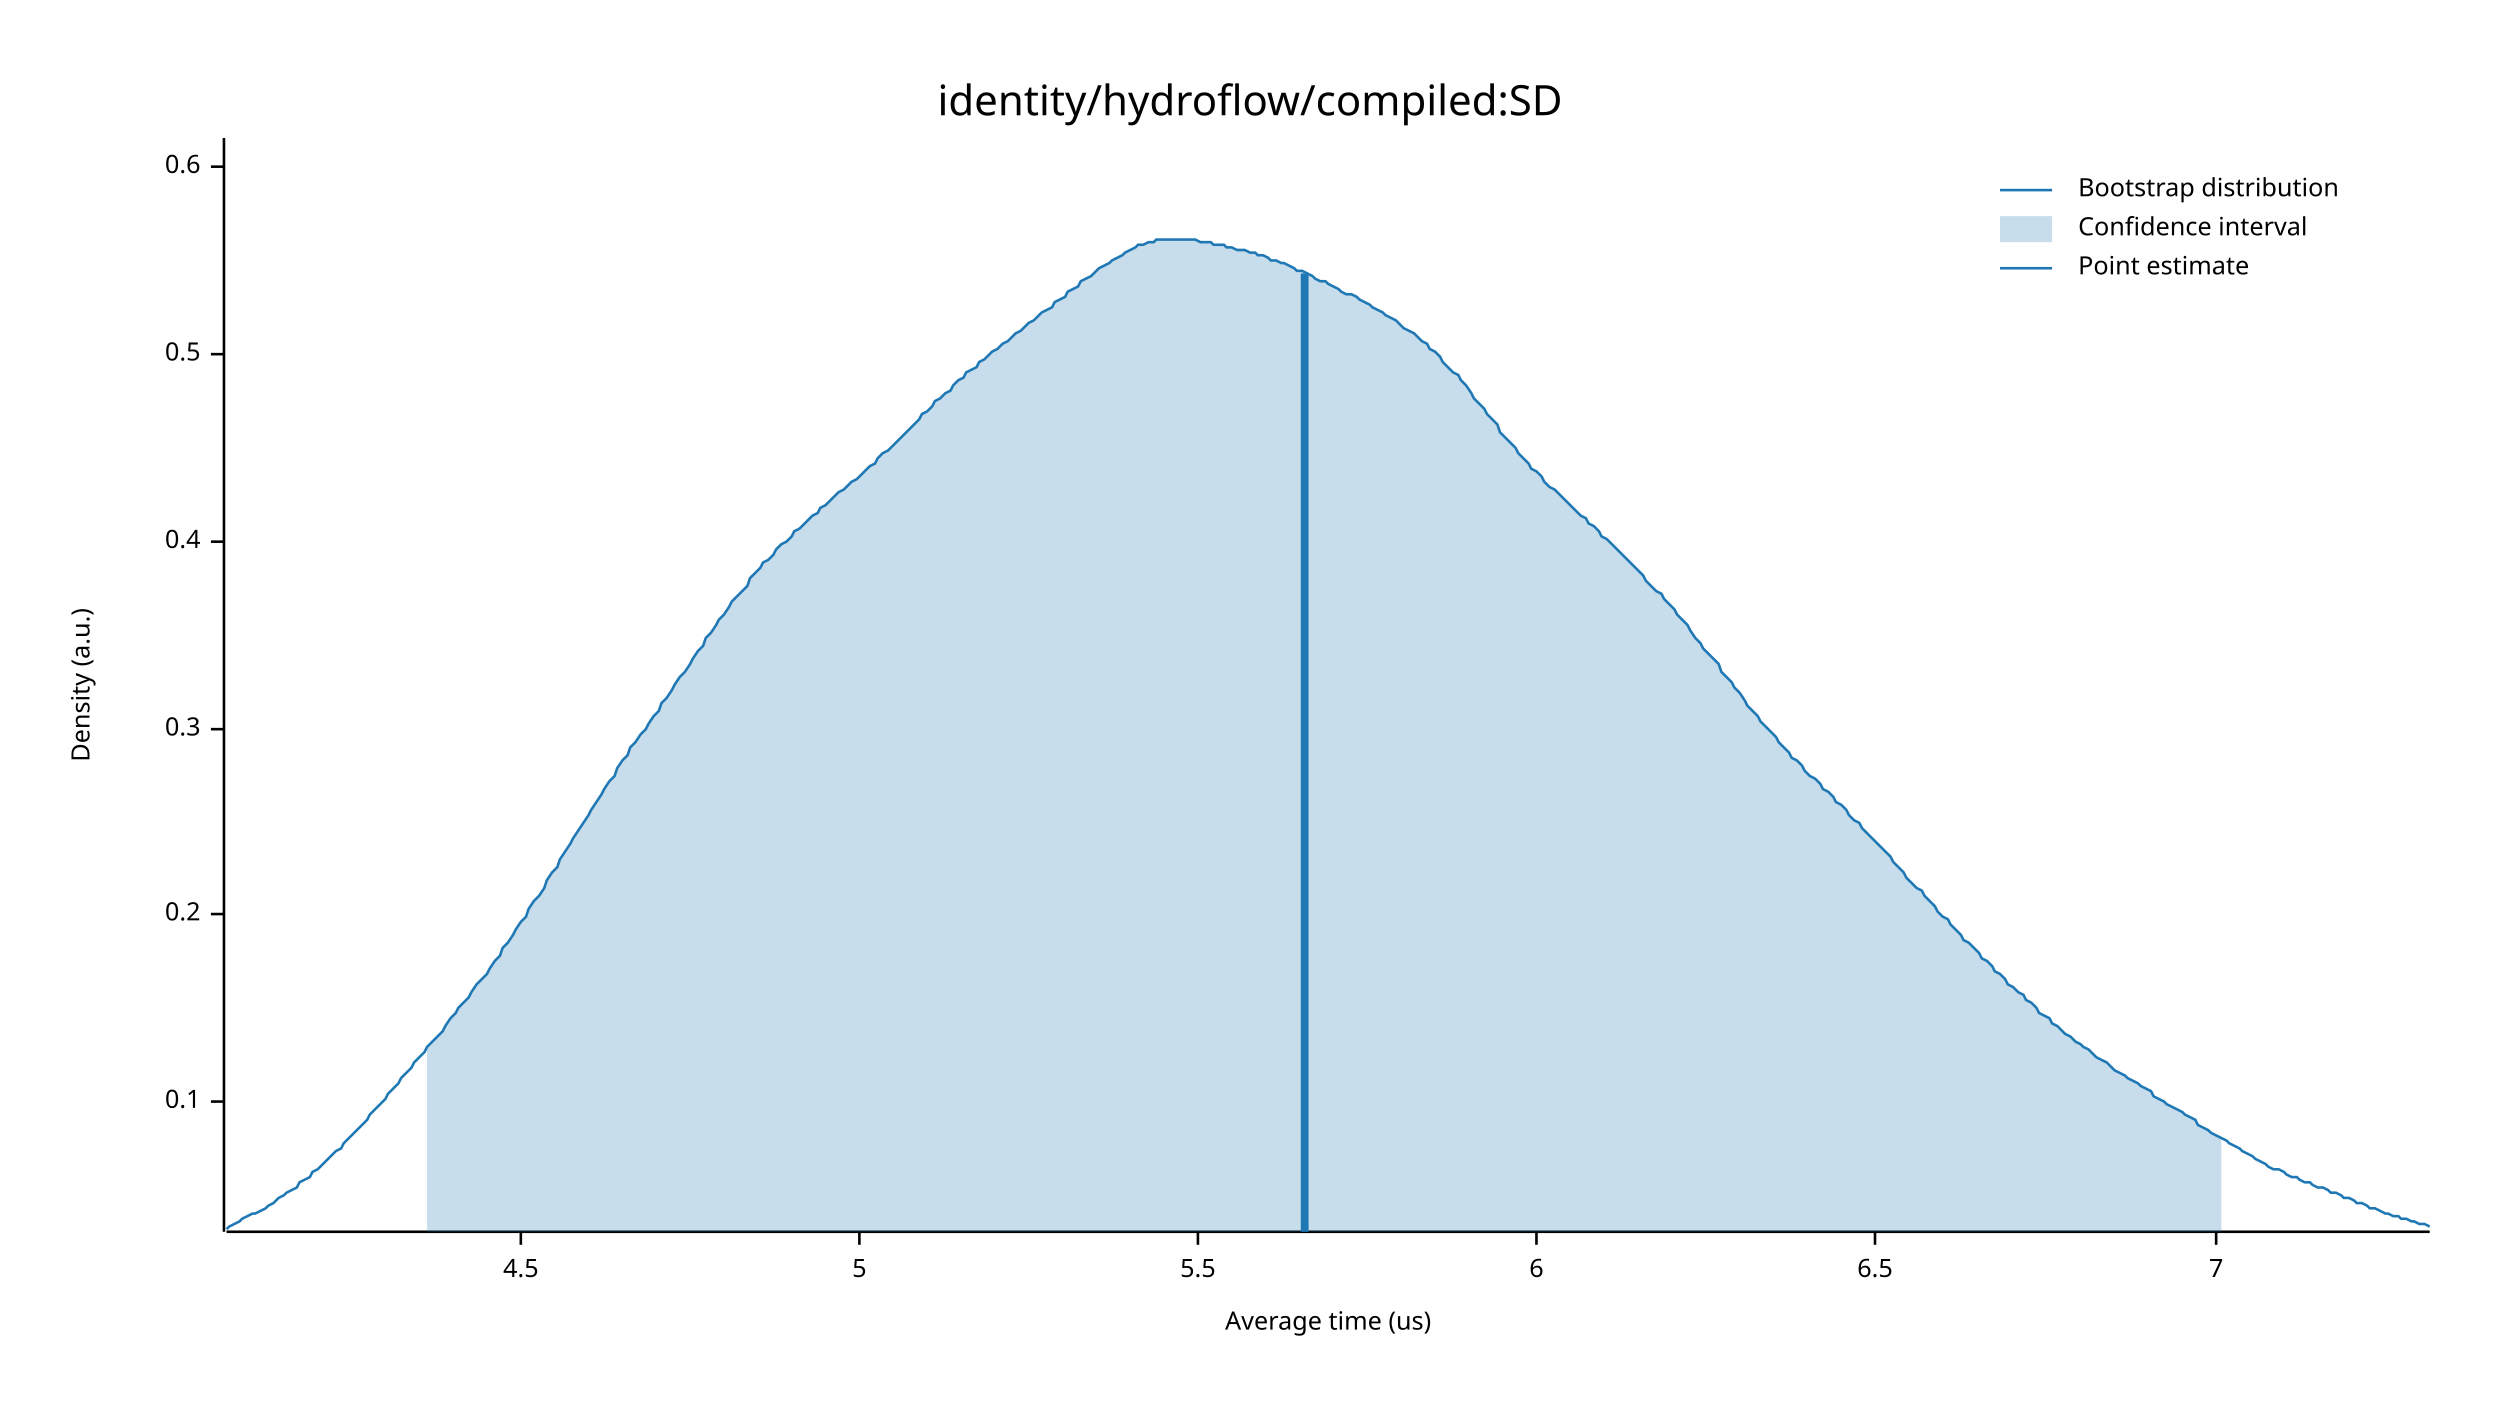
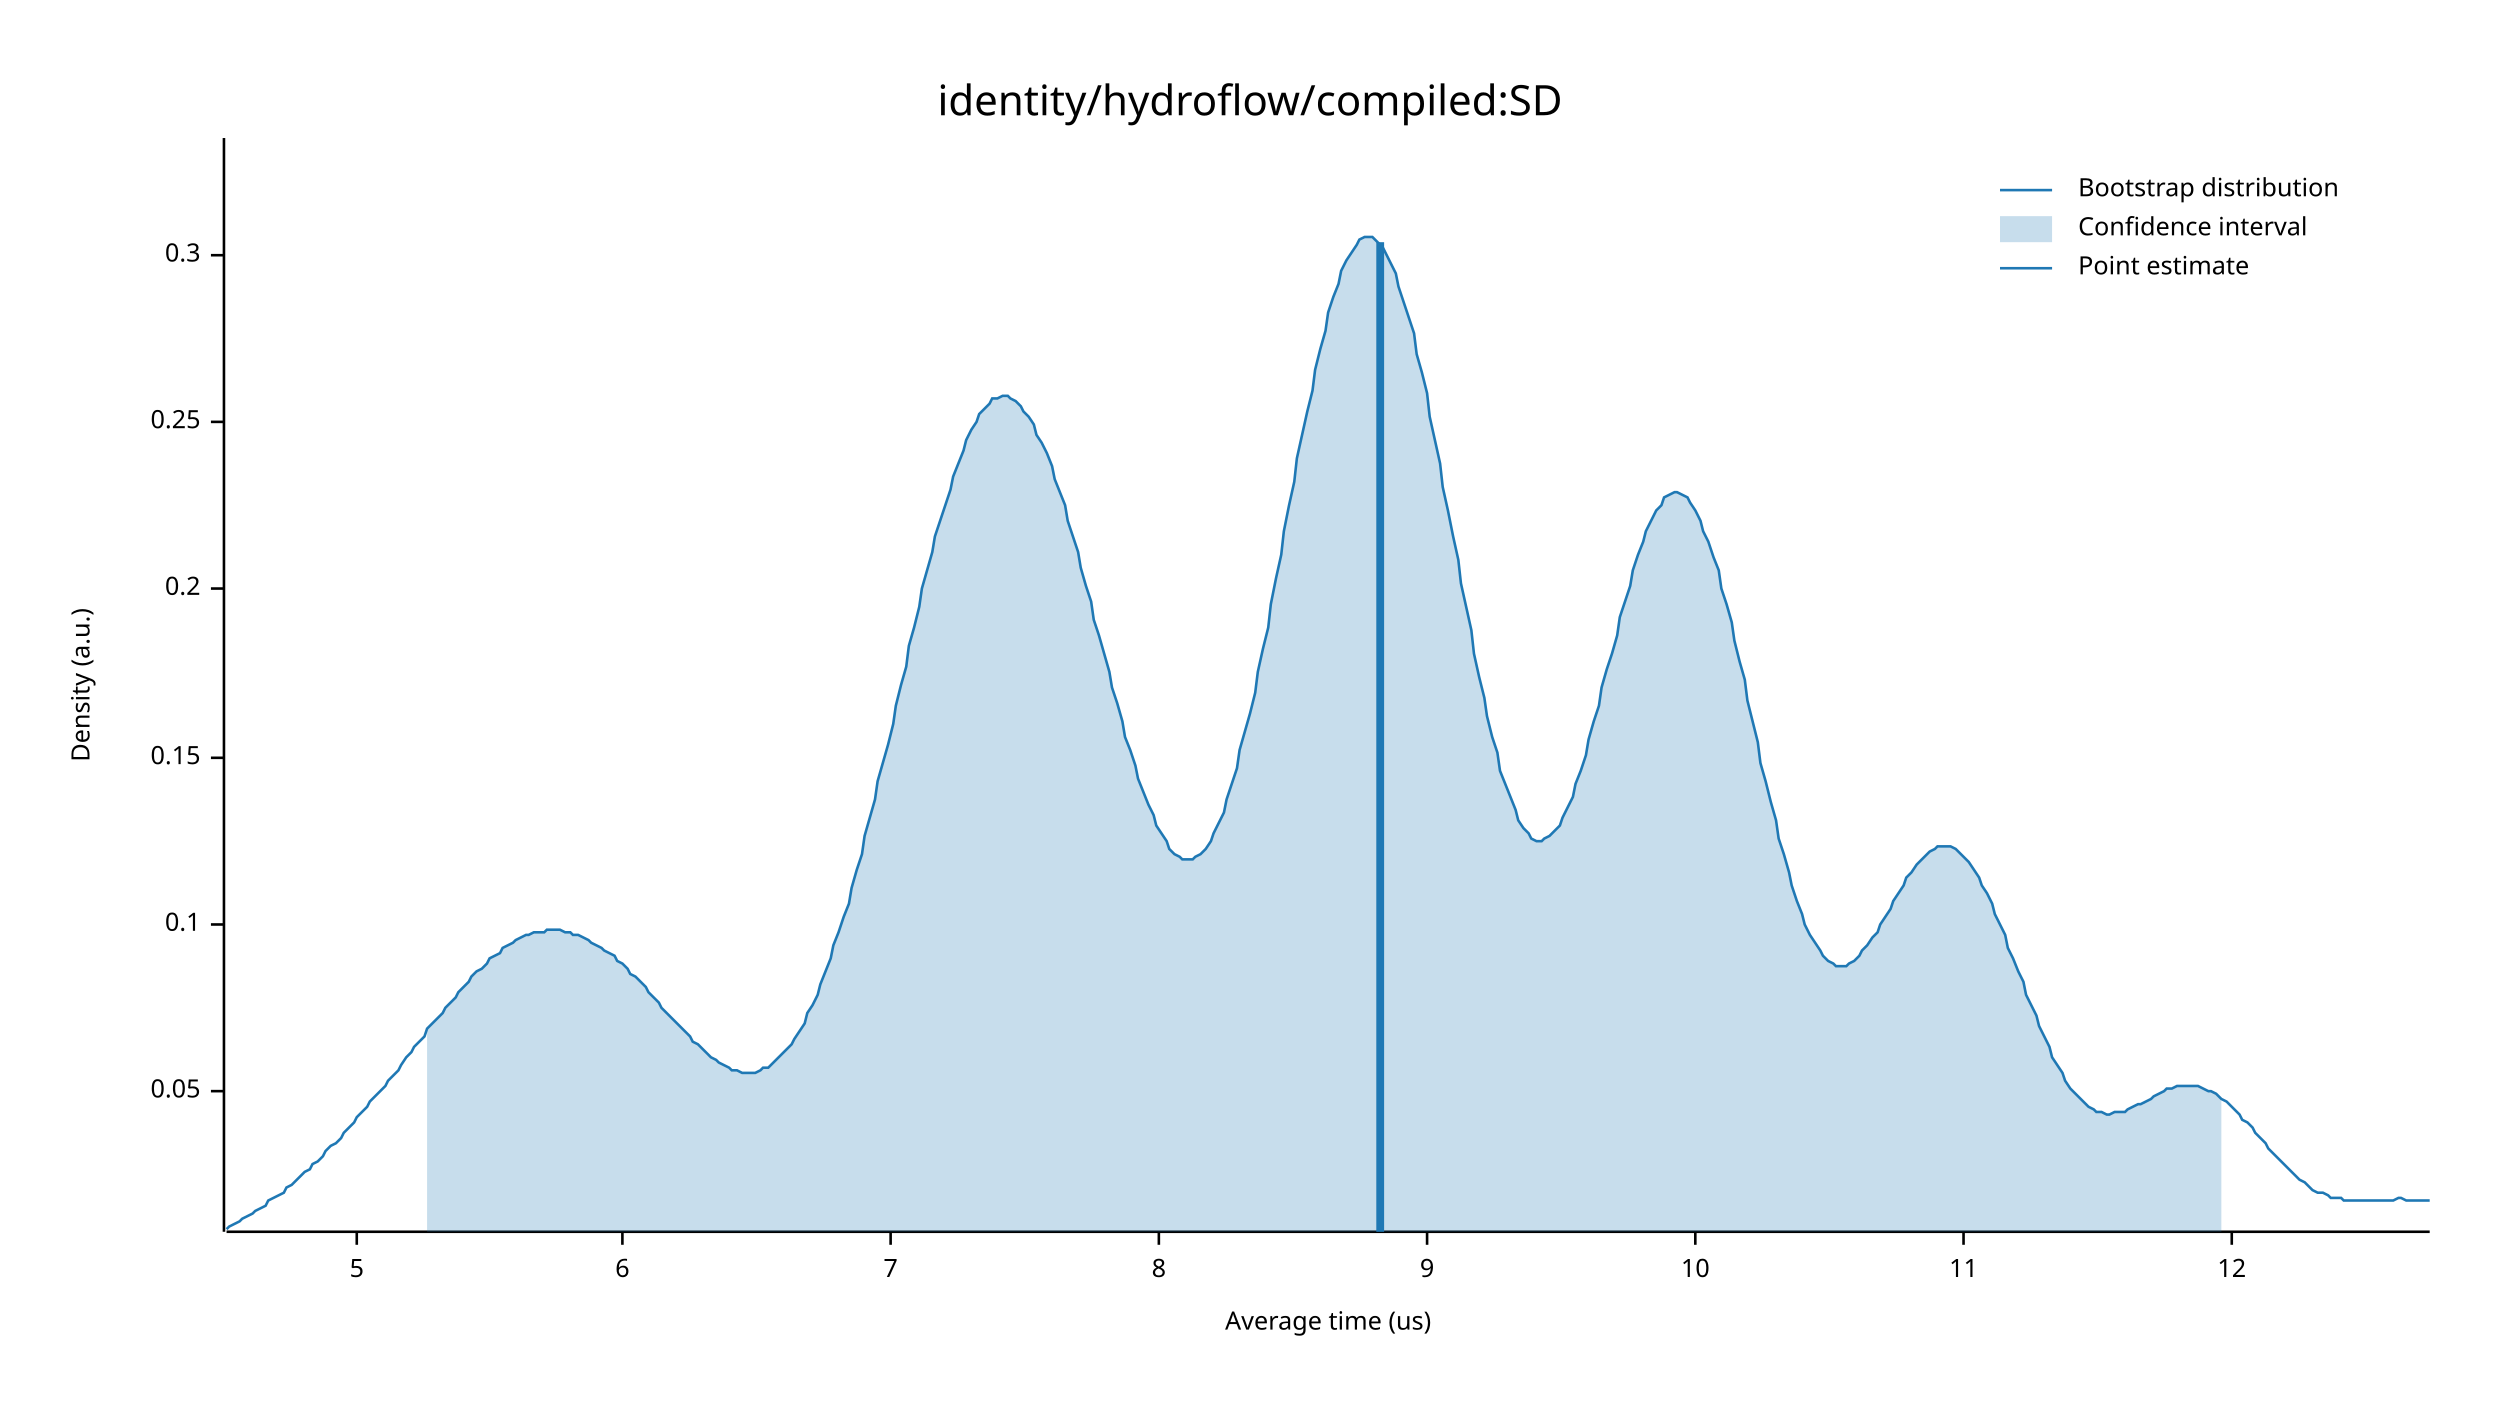
<svg xmlns="http://www.w3.org/2000/svg" width="960" height="540" viewBox="0 0 960 540">
  <text x="480" y="32" dy="0.76em" text-anchor="middle" font-family="sans-serif" font-size="16.129" opacity="1" fill="#000000">
identity/hydroflow/compiled:SD
</text>
  <text x="27" y="263" dy="0.76em" text-anchor="middle" font-family="sans-serif" font-size="9.677" opacity="1" fill="#000000" transform="rotate(270, 27, 263)">
Density (a.u.)
</text>
  <text x="510" y="513" dy="-0.5ex" text-anchor="middle" font-family="sans-serif" font-size="9.677" opacity="1" fill="#000000">
Average time (us)
</text>
  <polyline fill="none" opacity="1" stroke="#000000" stroke-width="1" points="86,53 86,473 " />
-   <text x="77" y="423" dy="0.5ex" text-anchor="end" font-family="sans-serif" font-size="9.677" opacity="1" fill="#000000">
+   <text x="77" y="419" dy="0.5ex" text-anchor="end" font-family="sans-serif" font-size="9.677" opacity="1" fill="#000000">
+ 0.05
+ </text>
+   <polyline fill="none" opacity="1" stroke="#000000" stroke-width="1" points="81,419 86,419 " />
+   <text x="77" y="355" dy="0.5ex" text-anchor="end" font-family="sans-serif" font-size="9.677" opacity="1" fill="#000000">
0.1
</text>
-   <polyline fill="none" opacity="1" stroke="#000000" stroke-width="1" points="81,423 86,423 " />
-   <text x="77" y="351" dy="0.5ex" text-anchor="end" font-family="sans-serif" font-size="9.677" opacity="1" fill="#000000">
+   <polyline fill="none" opacity="1" stroke="#000000" stroke-width="1" points="81,355 86,355 " />
+   <text x="77" y="291" dy="0.5ex" text-anchor="end" font-family="sans-serif" font-size="9.677" opacity="1" fill="#000000">
+ 0.15
+ </text>
+   <polyline fill="none" opacity="1" stroke="#000000" stroke-width="1" points="81,291 86,291 " />
+   <text x="77" y="226" dy="0.5ex" text-anchor="end" font-family="sans-serif" font-size="9.677" opacity="1" fill="#000000">
0.2
</text>
-   <polyline fill="none" opacity="1" stroke="#000000" stroke-width="1" points="81,351 86,351 " />
-   <text x="77" y="280" dy="0.5ex" text-anchor="end" font-family="sans-serif" font-size="9.677" opacity="1" fill="#000000">
+   <polyline fill="none" opacity="1" stroke="#000000" stroke-width="1" points="81,226 86,226 " />
+   <text x="77" y="162" dy="0.5ex" text-anchor="end" font-family="sans-serif" font-size="9.677" opacity="1" fill="#000000">
+ 0.25
+ </text>
+   <polyline fill="none" opacity="1" stroke="#000000" stroke-width="1" points="81,162 86,162 " />
+   <text x="77" y="98" dy="0.5ex" text-anchor="end" font-family="sans-serif" font-size="9.677" opacity="1" fill="#000000">
0.3
</text>
-   <polyline fill="none" opacity="1" stroke="#000000" stroke-width="1" points="81,280 86,280 " />
-   <text x="77" y="208" dy="0.5ex" text-anchor="end" font-family="sans-serif" font-size="9.677" opacity="1" fill="#000000">
- 0.4
- </text>
-   <polyline fill="none" opacity="1" stroke="#000000" stroke-width="1" points="81,208 86,208 " />
-   <text x="77" y="136" dy="0.5ex" text-anchor="end" font-family="sans-serif" font-size="9.677" opacity="1" fill="#000000">
- 0.5
- </text>
-   <polyline fill="none" opacity="1" stroke="#000000" stroke-width="1" points="81,136 86,136 " />
-   <text x="77" y="64" dy="0.5ex" text-anchor="end" font-family="sans-serif" font-size="9.677" opacity="1" fill="#000000">
- 0.6
- </text>
-   <polyline fill="none" opacity="1" stroke="#000000" stroke-width="1" points="81,64 86,64 " />
+   <polyline fill="none" opacity="1" stroke="#000000" stroke-width="1" points="81,98 86,98 " />
  <polyline fill="none" opacity="1" stroke="#000000" stroke-width="1" points="87,473 933,473 " />
-   <text x="200" y="483" dy="0.76em" text-anchor="middle" font-family="sans-serif" font-size="9.677" opacity="1" fill="#000000">
- 4.5
- </text>
-   <polyline fill="none" opacity="1" stroke="#000000" stroke-width="1" points="200,473 200,478 " />
-   <text x="330" y="483" dy="0.76em" text-anchor="middle" font-family="sans-serif" font-size="9.677" opacity="1" fill="#000000">
+   <text x="137" y="483" dy="0.76em" text-anchor="middle" font-family="sans-serif" font-size="9.677" opacity="1" fill="#000000">
5
</text>
-   <polyline fill="none" opacity="1" stroke="#000000" stroke-width="1" points="330,473 330,478 " />
-   <text x="460" y="483" dy="0.76em" text-anchor="middle" font-family="sans-serif" font-size="9.677" opacity="1" fill="#000000">
- 5.5
- </text>
-   <polyline fill="none" opacity="1" stroke="#000000" stroke-width="1" points="460,473 460,478 " />
-   <text x="590" y="483" dy="0.76em" text-anchor="middle" font-family="sans-serif" font-size="9.677" opacity="1" fill="#000000">
+   <polyline fill="none" opacity="1" stroke="#000000" stroke-width="1" points="137,473 137,478 " />
+   <text x="239" y="483" dy="0.76em" text-anchor="middle" font-family="sans-serif" font-size="9.677" opacity="1" fill="#000000">
6
</text>
-   <polyline fill="none" opacity="1" stroke="#000000" stroke-width="1" points="590,473 590,478 " />
-   <text x="720" y="483" dy="0.76em" text-anchor="middle" font-family="sans-serif" font-size="9.677" opacity="1" fill="#000000">
- 6.5
- </text>
-   <polyline fill="none" opacity="1" stroke="#000000" stroke-width="1" points="720,473 720,478 " />
-   <text x="851" y="483" dy="0.76em" text-anchor="middle" font-family="sans-serif" font-size="9.677" opacity="1" fill="#000000">
+   <polyline fill="none" opacity="1" stroke="#000000" stroke-width="1" points="239,473 239,478 " />
+   <text x="342" y="483" dy="0.76em" text-anchor="middle" font-family="sans-serif" font-size="9.677" opacity="1" fill="#000000">
7
</text>
-   <polyline fill="none" opacity="1" stroke="#000000" stroke-width="1" points="851,473 851,478 " />
-   <polyline fill="none" opacity="1" stroke="#1F78B4" stroke-width="1" points="87,472 88,471 90,470 92,469 93,468 95,467 97,466 98,466 100,465 102,464 103,463 105,462 107,460 109,459 110,458 112,457 114,456 115,454 117,453 119,452 120,450 122,449 124,447 125,446 127,444 129,442 131,441 132,439 134,437 136,435 137,434 139,432 141,430 142,428 144,426 146,424 148,422 149,420 151,418 153,416 154,414 156,412 158,410 159,408 161,406 163,404 164,402 166,400 168,398 170,396 171,394 173,391 175,389 176,387 178,385 180,383 181,381 183,378 185,376 187,374 188,372 190,369 192,367 193,364 195,362 197,359 198,357 200,354 202,352 203,349 205,346 207,344 209,341 210,338 212,335 214,333 215,330 217,327 219,324 220,322 222,319 224,316 226,313 227,311 229,308 231,305 232,303 234,300 236,298 237,295 239,292 241,290 242,287 244,285 246,282 248,280 249,278 251,275 253,273 254,270 256,268 258,265 259,263 261,260 263,258 265,255 266,253 268,250 270,248 271,245 273,243 275,240 276,238 278,236 280,233 281,231 283,229 285,227 287,225 288,222 290,220 292,218 293,216 295,215 297,213 298,211 300,209 302,208 304,206 305,204 307,203 309,201 310,200 312,198 314,197 315,195 317,194 319,192 320,191 322,189 324,188 326,186 327,185 329,184 331,182 332,181 334,179 336,178 337,176 339,174 341,173 343,171 344,170 346,168 348,166 349,165 351,163 353,161 354,159 356,158 358,156 359,154 361,153 363,151 365,150 366,148 368,146 370,145 371,143 373,142 375,141 376,139 378,138 380,136 381,135 383,134 385,132 387,131 388,130 390,128 392,127 393,126 395,124 397,123 398,122 400,120 402,119 404,118 405,116 407,115 409,114 410,112 412,111 414,110 415,108 417,107 419,106 420,105 422,103 424,102 426,101 427,100 429,99 431,98 432,97 434,96 436,95 437,94 439,94 441,93 443,93 444,92 446,92 448,92 449,92 451,92 453,92 454,92 456,92 458,92 459,92 461,93 463,93 465,93 466,94 468,94 470,94 471,95 473,95 475,96 476,96 478,96 480,97 482,97 483,98 485,98 487,99 488,100 490,100 492,101 493,101 495,102 497,103 498,104 500,104 502,105 504,106 505,107 507,108 509,108 510,109 512,110 514,111 515,112 517,113 519,113 521,114 522,115 524,116 526,117 527,118 529,119 531,120 532,121 534,122 536,123 537,124 539,126 541,127 543,128 544,129 546,131 548,132 549,134 551,135 553,137 554,139 556,141 558,143 560,144 561,146 563,148 565,151 566,153 568,155 570,157 571,159 573,161 575,163 576,166 578,168 580,170 582,172 583,174 585,176 587,178 588,180 590,181 592,183 593,185 595,187 597,188 599,190 600,191 602,193 604,195 605,196 607,198 609,199 610,201 612,202 614,204 615,206 617,207 619,209 621,211 622,212 624,214 626,216 627,217 629,219 631,221 632,223 634,225 636,227 638,228 639,230 641,232 643,234 644,236 646,238 648,240 649,242 651,245 653,247 654,249 656,251 658,253 660,255 661,258 663,260 665,262 666,264 668,266 670,269 671,271 673,273 675,275 676,277 678,279 680,281 682,283 683,285 685,287 687,289 688,291 690,292 692,294 693,296 695,298 697,299 699,301 700,303 702,304 704,306 705,308 707,309 709,311 710,313 712,315 714,316 715,318 717,320 719,322 721,324 722,325 724,327 726,329 727,331 729,333 731,335 732,337 734,339 736,341 738,342 739,344 741,346 743,348 744,350 746,352 748,353 749,355 751,357 753,359 754,361 756,362 758,364 760,366 761,368 763,369 765,371 766,373 768,374 770,376 771,378 773,379 775,381 777,382 778,384 780,385 782,387 783,389 785,390 787,391 788,393 790,394 792,396 793,397 795,398 797,400 799,401 800,402 802,403 804,405 805,406 807,407 809,408 810,409 812,411 814,412 816,413 817,414 819,415 821,416 822,417 824,418 826,419 827,421 829,422 831,423 832,424 834,425 836,426 838,427 839,428 841,429 843,430 844,432 846,433 848,434 849,435 851,436 853,437 855,438 856,439 858,440 860,441 861,442 863,443 865,444 866,445 868,446 870,447 871,448 873,449 875,449 877,450 878,451 880,452 882,452 883,453 885,454 887,454 888,455 890,456 892,456 894,457 895,458 897,458 899,459 900,460 902,460 904,461 905,462 907,462 909,463 910,464 912,464 914,465 916,466 917,466 919,467 921,467 922,468 924,468 926,469 927,469 929,470 931,470 933,471 " />
-   <polygon opacity="0.25" fill="#1F78B4" points="164,402 166,400 168,398 170,396 171,394 173,391 175,389 176,387 178,385 180,383 181,381 183,378 185,376 187,374 188,372 190,369 192,367 193,364 195,362 197,359 198,357 200,354 202,352 203,349 205,346 207,344 209,341 210,338 212,335 214,333 215,330 217,327 219,324 220,322 222,319 224,316 226,313 227,311 229,308 231,305 232,303 234,300 236,298 237,295 239,292 241,290 242,287 244,285 246,282 248,280 249,278 251,275 253,273 254,270 256,268 258,265 259,263 261,260 263,258 265,255 266,253 268,250 270,248 271,245 273,243 275,240 276,238 278,236 280,233 281,231 283,229 285,227 287,225 288,222 290,220 292,218 293,216 295,215 297,213 298,211 300,209 302,208 304,206 305,204 307,203 309,201 310,200 312,198 314,197 315,195 317,194 319,192 320,191 322,189 324,188 326,186 327,185 329,184 331,182 332,181 334,179 336,178 337,176 339,174 341,173 343,171 344,170 346,168 348,166 349,165 351,163 353,161 354,159 356,158 358,156 359,154 361,153 363,151 365,150 366,148 368,146 370,145 371,143 373,142 375,141 376,139 378,138 380,136 381,135 383,134 385,132 387,131 388,130 390,128 392,127 393,126 395,124 397,123 398,122 400,120 402,119 404,118 405,116 407,115 409,114 410,112 412,111 414,110 415,108 417,107 419,106 420,105 422,103 424,102 426,101 427,100 429,99 431,98 432,97 434,96 436,95 437,94 439,94 441,93 443,93 444,92 446,92 448,92 449,92 451,92 453,92 454,92 456,92 458,92 459,92 461,93 463,93 465,93 466,94 468,94 470,94 471,95 473,95 475,96 476,96 478,96 480,97 482,97 483,98 485,98 487,99 488,100 490,100 492,101 493,101 495,102 497,103 498,104 500,104 502,105 504,106 505,107 507,108 509,108 510,109 512,110 514,111 515,112 517,113 519,113 521,114 522,115 524,116 526,117 527,118 529,119 531,120 532,121 534,122 536,123 537,124 539,126 541,127 543,128 544,129 546,131 548,132 549,134 551,135 553,137 554,139 556,141 558,143 560,144 561,146 563,148 565,151 566,153 568,155 570,157 571,159 573,161 575,163 576,166 578,168 580,170 582,172 583,174 585,176 587,178 588,180 590,181 592,183 593,185 595,187 597,188 599,190 600,191 602,193 604,195 605,196 607,198 609,199 610,201 612,202 614,204 615,206 617,207 619,209 621,211 622,212 624,214 626,216 627,217 629,219 631,221 632,223 634,225 636,227 638,228 639,230 641,232 643,234 644,236 646,238 648,240 649,242 651,245 653,247 654,249 656,251 658,253 660,255 661,258 663,260 665,262 666,264 668,266 670,269 671,271 673,273 675,275 676,277 678,279 680,281 682,283 683,285 685,287 687,289 688,291 690,292 692,294 693,296 695,298 697,299 699,301 700,303 702,304 704,306 705,308 707,309 709,311 710,313 712,315 714,316 715,318 717,320 719,322 721,324 722,325 724,327 726,329 727,331 729,333 731,335 732,337 734,339 736,341 738,342 739,344 741,346 743,348 744,350 746,352 748,353 749,355 751,357 753,359 754,361 756,362 758,364 760,366 761,368 763,369 765,371 766,373 768,374 770,376 771,378 773,379 775,381 777,382 778,384 780,385 782,387 783,389 785,390 787,391 788,393 790,394 792,396 793,397 795,398 797,400 799,401 800,402 802,403 804,405 805,406 807,407 809,408 810,409 812,411 814,412 816,413 817,414 819,415 821,416 822,417 824,418 826,419 827,421 829,422 831,423 832,424 834,425 836,426 838,427 839,428 841,429 843,430 844,432 846,433 848,434 849,435 851,436 853,437 853,473 164,473 " />
-   <polyline fill="none" opacity="1" stroke="#1F78B4" stroke-width="3" points="501,473 501,105 " />
+   <polyline fill="none" opacity="1" stroke="#000000" stroke-width="1" points="342,473 342,478 " />
+   <text x="445" y="483" dy="0.76em" text-anchor="middle" font-family="sans-serif" font-size="9.677" opacity="1" fill="#000000">
+ 8
+ </text>
+   <polyline fill="none" opacity="1" stroke="#000000" stroke-width="1" points="445,473 445,478 " />
+   <text x="548" y="483" dy="0.76em" text-anchor="middle" font-family="sans-serif" font-size="9.677" opacity="1" fill="#000000">
+ 9
+ </text>
+   <polyline fill="none" opacity="1" stroke="#000000" stroke-width="1" points="548,473 548,478 " />
+   <text x="651" y="483" dy="0.76em" text-anchor="middle" font-family="sans-serif" font-size="9.677" opacity="1" fill="#000000">
+ 10
+ </text>
+   <polyline fill="none" opacity="1" stroke="#000000" stroke-width="1" points="651,473 651,478 " />
+   <text x="754" y="483" dy="0.76em" text-anchor="middle" font-family="sans-serif" font-size="9.677" opacity="1" fill="#000000">
+ 11
+ </text>
+   <polyline fill="none" opacity="1" stroke="#000000" stroke-width="1" points="754,473 754,478 " />
+   <text x="857" y="483" dy="0.76em" text-anchor="middle" font-family="sans-serif" font-size="9.677" opacity="1" fill="#000000">
+ 12
+ </text>
+   <polyline fill="none" opacity="1" stroke="#000000" stroke-width="1" points="857,473 857,478 " />
+   <polyline fill="none" opacity="1" stroke="#1F78B4" stroke-width="1" points="87,472 88,471 90,470 92,469 93,468 95,467 97,466 98,465 100,464 102,463 103,461 105,460 107,459 109,458 110,456 112,455 114,453 115,452 117,450 119,449 120,447 122,446 124,444 125,442 127,440 129,439 131,437 132,435 134,433 136,431 137,429 139,427 141,425 142,423 144,421 146,419 148,417 149,415 151,413 153,411 154,409 156,406 158,404 159,402 161,400 163,398 164,395 166,393 168,391 170,389 171,387 173,385 175,383 176,381 178,379 180,377 181,375 183,373 185,372 187,370 188,368 190,367 192,366 193,364 195,363 197,362 198,361 200,360 202,359 203,359 205,358 207,358 209,358 210,357 212,357 214,357 215,357 217,358 219,358 220,359 222,359 224,360 226,361 227,362 229,363 231,364 232,365 234,366 236,367 237,369 239,370 241,372 242,374 244,375 246,377 248,379 249,381 251,383 253,385 254,387 256,389 258,391 259,392 261,394 263,396 265,398 266,400 268,401 270,403 271,404 273,406 275,407 276,408 278,409 280,410 281,411 283,411 285,412 287,412 288,412 290,412 292,411 293,410 295,410 297,408 298,407 300,405 302,403 304,401 305,399 307,396 309,393 310,389 312,386 314,382 315,378 317,373 319,368 320,363 322,358 324,352 326,347 327,341 329,334 331,328 332,321 334,314 336,307 337,300 339,293 341,286 343,278 344,271 346,263 348,256 349,248 351,241 353,233 354,226 356,219 358,212 359,206 361,200 363,194 365,188 366,183 368,178 370,173 371,169 373,165 375,162 376,159 378,157 380,155 381,153 383,153 385,152 387,152 388,153 390,154 392,156 393,158 395,160 397,163 398,167 400,170 402,174 404,179 405,184 407,189 409,194 410,200 412,206 414,212 415,218 417,225 419,231 420,238 422,244 424,251 426,258 427,264 429,270 431,277 432,283 434,288 436,294 437,299 439,304 441,309 443,313 444,317 446,320 448,323 449,326 451,328 453,329 454,330 456,330 458,330 459,329 461,328 463,326 465,323 466,320 468,316 470,312 471,307 473,301 475,295 476,288 478,281 480,274 482,266 483,258 485,249 487,241 488,232 490,222 492,213 493,204 495,194 497,185 498,176 500,167 502,158 504,150 505,142 507,134 509,127 510,120 512,114 514,109 515,104 517,100 519,97 521,94 522,92 524,91 526,91 527,91 529,93 531,95 532,97 534,101 536,105 537,110 539,116 541,122 543,128 544,136 546,143 548,151 549,160 551,169 553,178 554,187 556,196 558,206 560,215 561,224 563,233 565,242 566,251 568,260 570,268 571,275 573,283 575,289 576,296 578,301 580,306 582,311 583,315 585,318 587,320 588,322 590,323 592,323 593,322 595,321 597,319 599,317 600,314 602,310 604,306 605,301 607,296 609,290 610,284 612,277 614,271 615,264 617,257 619,251 621,244 622,237 624,231 626,225 627,219 629,213 631,208 632,204 634,200 636,196 638,194 639,191 641,190 643,189 644,189 646,190 648,191 649,193 651,196 653,200 654,204 656,208 658,214 660,219 661,226 663,232 665,239 666,246 668,254 670,261 671,269 673,277 675,285 676,293 678,300 680,308 682,315 683,322 685,328 687,335 688,340 690,346 692,351 693,355 695,359 697,362 699,365 700,367 702,369 704,370 705,371 707,371 709,371 710,370 712,369 714,367 715,365 717,363 719,360 721,358 722,355 724,352 726,349 727,346 729,343 731,340 732,337 734,335 736,332 738,330 739,329 741,327 743,326 744,325 746,325 748,325 749,325 751,326 753,328 754,329 756,331 758,334 760,337 761,340 763,343 765,347 766,351 768,355 770,359 771,364 773,368 775,373 777,377 778,382 780,386 782,390 783,394 785,398 787,402 788,406 790,409 792,412 793,415 795,418 797,420 799,422 800,423 802,425 804,426 805,427 807,427 809,428 810,428 812,427 814,427 816,427 817,426 819,425 821,424 822,424 824,423 826,422 827,421 829,420 831,419 832,418 834,418 836,417 838,417 839,417 841,417 843,417 844,417 846,418 848,419 849,419 851,420 853,422 855,423 856,424 858,426 860,428 861,430 863,431 865,433 866,435 868,437 870,439 871,441 873,443 875,445 877,447 878,448 880,450 882,452 883,453 885,454 887,456 888,457 890,458 892,458 894,459 895,460 897,460 899,460 900,461 902,461 904,461 905,461 907,461 909,461 910,461 912,461 914,461 916,461 917,461 919,461 921,460 922,460 924,461 926,461 927,461 929,461 931,461 933,461 " />
+   <polygon opacity="0.25" fill="#1F78B4" points="164,395 166,393 168,391 170,389 171,387 173,385 175,383 176,381 178,379 180,377 181,375 183,373 185,372 187,370 188,368 190,367 192,366 193,364 195,363 197,362 198,361 200,360 202,359 203,359 205,358 207,358 209,358 210,357 212,357 214,357 215,357 217,358 219,358 220,359 222,359 224,360 226,361 227,362 229,363 231,364 232,365 234,366 236,367 237,369 239,370 241,372 242,374 244,375 246,377 248,379 249,381 251,383 253,385 254,387 256,389 258,391 259,392 261,394 263,396 265,398 266,400 268,401 270,403 271,404 273,406 275,407 276,408 278,409 280,410 281,411 283,411 285,412 287,412 288,412 290,412 292,411 293,410 295,410 297,408 298,407 300,405 302,403 304,401 305,399 307,396 309,393 310,389 312,386 314,382 315,378 317,373 319,368 320,363 322,358 324,352 326,347 327,341 329,334 331,328 332,321 334,314 336,307 337,300 339,293 341,286 343,278 344,271 346,263 348,256 349,248 351,241 353,233 354,226 356,219 358,212 359,206 361,200 363,194 365,188 366,183 368,178 370,173 371,169 373,165 375,162 376,159 378,157 380,155 381,153 383,153 385,152 387,152 388,153 390,154 392,156 393,158 395,160 397,163 398,167 400,170 402,174 404,179 405,184 407,189 409,194 410,200 412,206 414,212 415,218 417,225 419,231 420,238 422,244 424,251 426,258 427,264 429,270 431,277 432,283 434,288 436,294 437,299 439,304 441,309 443,313 444,317 446,320 448,323 449,326 451,328 453,329 454,330 456,330 458,330 459,329 461,328 463,326 465,323 466,320 468,316 470,312 471,307 473,301 475,295 476,288 478,281 480,274 482,266 483,258 485,249 487,241 488,232 490,222 492,213 493,204 495,194 497,185 498,176 500,167 502,158 504,150 505,142 507,134 509,127 510,120 512,114 514,109 515,104 517,100 519,97 521,94 522,92 524,91 526,91 527,91 529,93 531,95 532,97 534,101 536,105 537,110 539,116 541,122 543,128 544,136 546,143 548,151 549,160 551,169 553,178 554,187 556,196 558,206 560,215 561,224 563,233 565,242 566,251 568,260 570,268 571,275 573,283 575,289 576,296 578,301 580,306 582,311 583,315 585,318 587,320 588,322 590,323 592,323 593,322 595,321 597,319 599,317 600,314 602,310 604,306 605,301 607,296 609,290 610,284 612,277 614,271 615,264 617,257 619,251 621,244 622,237 624,231 626,225 627,219 629,213 631,208 632,204 634,200 636,196 638,194 639,191 641,190 643,189 644,189 646,190 648,191 649,193 651,196 653,200 654,204 656,208 658,214 660,219 661,226 663,232 665,239 666,246 668,254 670,261 671,269 673,277 675,285 676,293 678,300 680,308 682,315 683,322 685,328 687,335 688,340 690,346 692,351 693,355 695,359 697,362 699,365 700,367 702,369 704,370 705,371 707,371 709,371 710,370 712,369 714,367 715,365 717,363 719,360 721,358 722,355 724,352 726,349 727,346 729,343 731,340 732,337 734,335 736,332 738,330 739,329 741,327 743,326 744,325 746,325 748,325 749,325 751,326 753,328 754,329 756,331 758,334 760,337 761,340 763,343 765,347 766,351 768,355 770,359 771,364 773,368 775,373 777,377 778,382 780,386 782,390 783,394 785,398 787,402 788,406 790,409 792,412 793,415 795,418 797,420 799,422 800,423 802,425 804,426 805,427 807,427 809,428 810,428 812,427 814,427 816,427 817,426 819,425 821,424 822,424 824,423 826,422 827,421 829,420 831,419 832,418 834,418 836,417 838,417 839,417 841,417 843,417 844,417 846,418 848,419 849,419 851,420 853,422 853,473 164,473 " />
+   <polyline fill="none" opacity="1" stroke="#1F78B4" stroke-width="3" points="530,473 530,93 " />
  <text x="798" y="68" dy="0.76em" text-anchor="start" font-family="sans-serif" font-size="9.677" opacity="1" fill="#000000">
Bootstrap distribution
</text>
  <text x="798" y="83" dy="0.76em" text-anchor="start" font-family="sans-serif" font-size="9.677" opacity="1" fill="#000000">
Confidence interval
</text>
  <text x="798" y="98" dy="0.76em" text-anchor="start" font-family="sans-serif" font-size="9.677" opacity="1" fill="#000000">
Point estimate
</text>
  <polyline fill="none" opacity="1" stroke="#1F78B4" stroke-width="1" points="768,73 788,73 " />
  <rect x="768" y="83" width="20" height="10" opacity="0.25" fill="#1F78B4" stroke="none" />
  <polyline fill="none" opacity="1" stroke="#1F78B4" stroke-width="1" points="768,103 788,103 " />
</svg>
